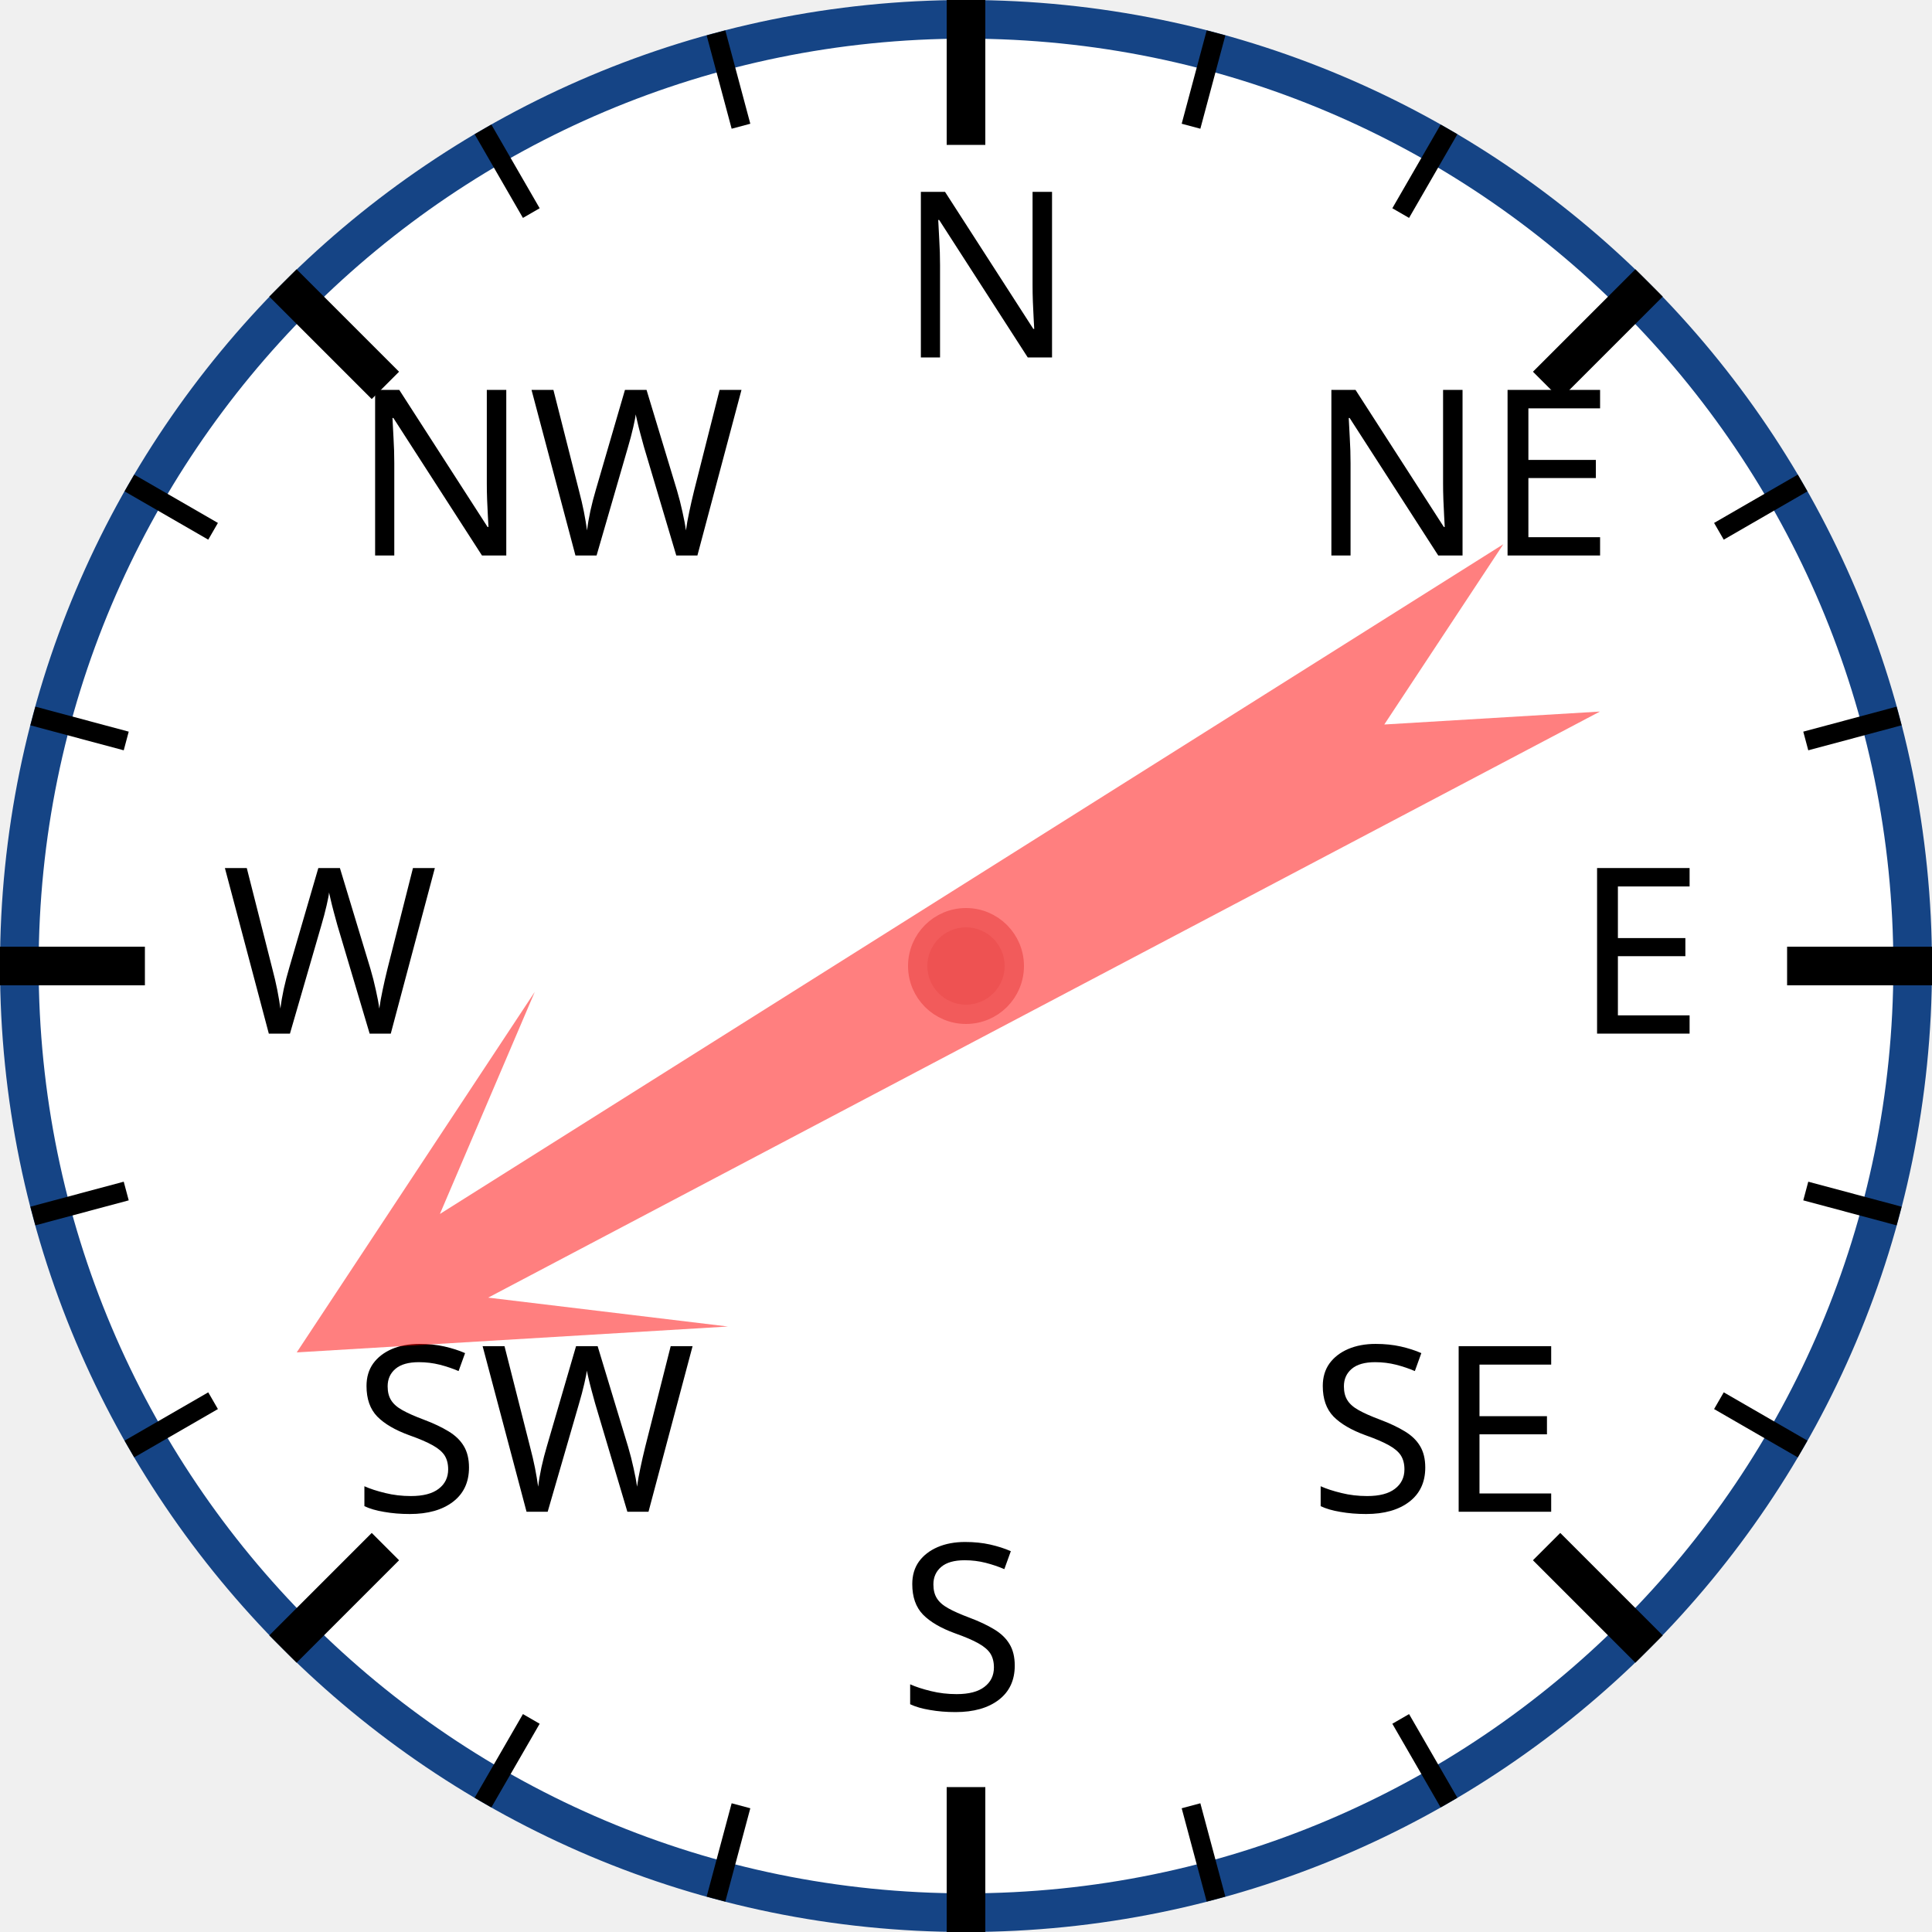
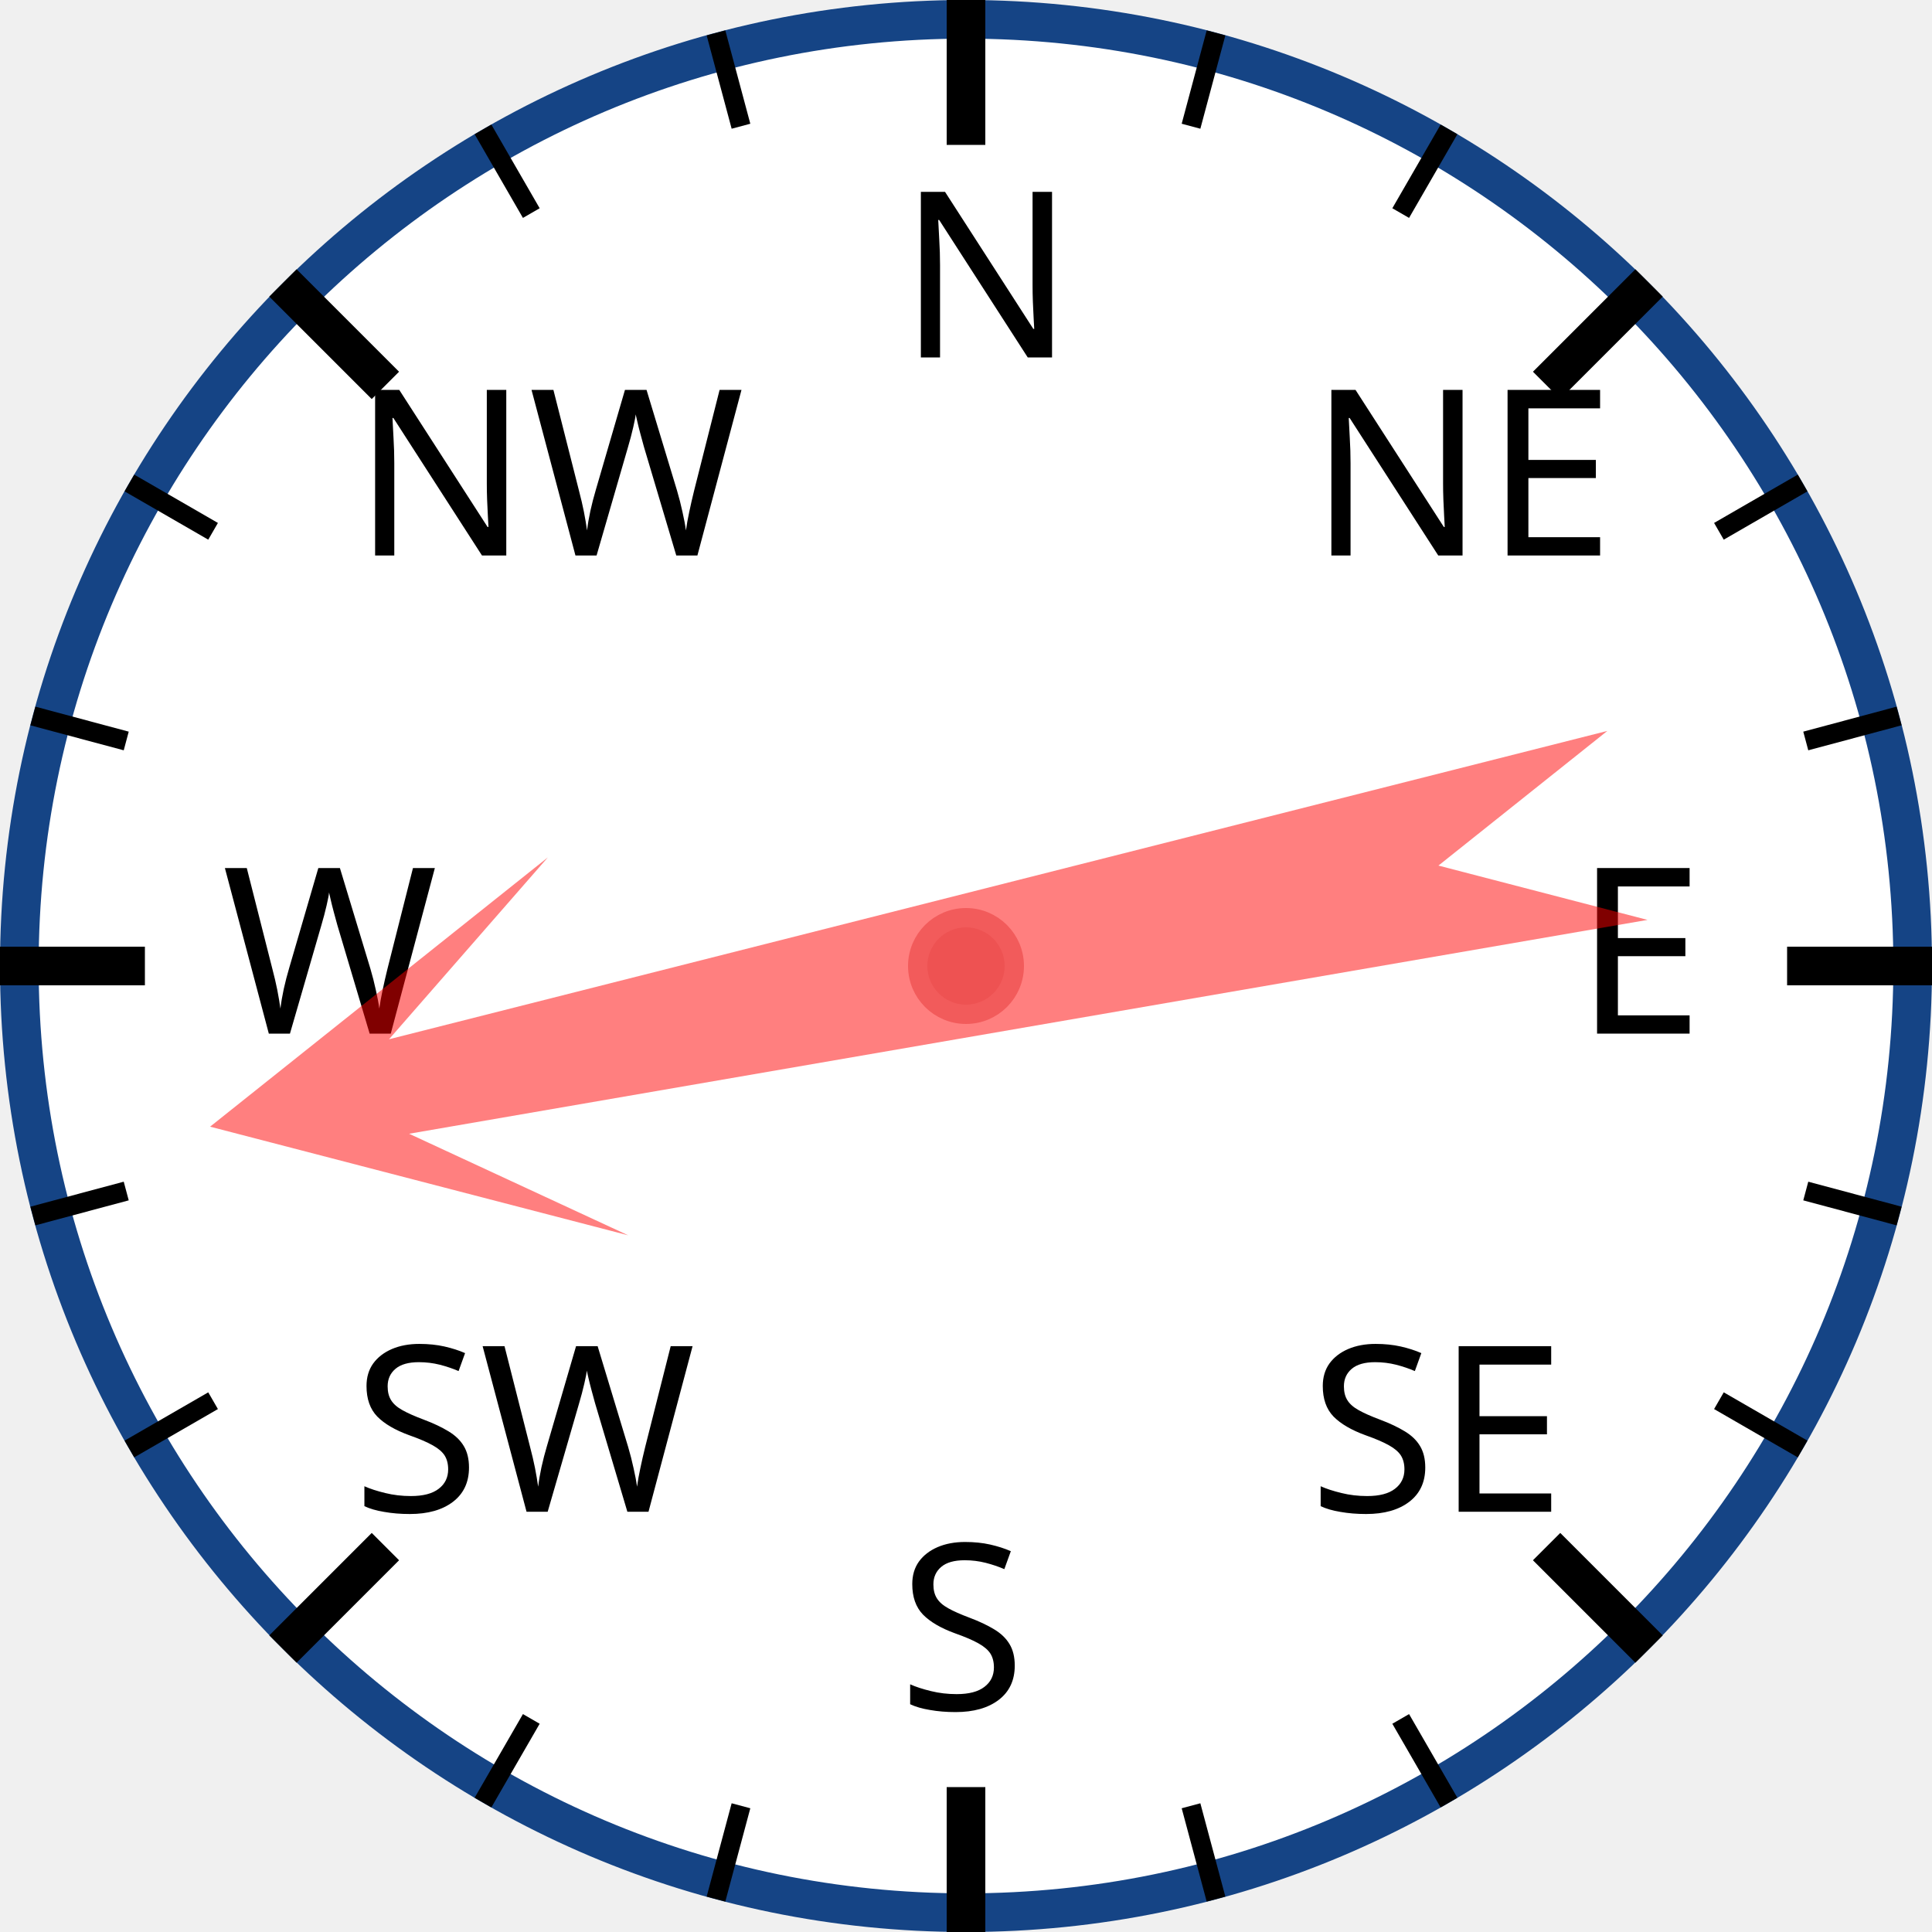
<svg xmlns="http://www.w3.org/2000/svg" width="120px" height="120px" viewBox="0 0 200 200">
  <circle cx="100" cy="100" r="98" style="fill: white; stroke: #154485; stroke-width: 4;" />
  <text x="93.0" y="37.0" style="font-family: sans-serif; font-size: 18pt;">N</text>
  <line x1="100.0" y1="0.0" x2="100.0" y2="15.0" style="stroke: black; stroke-width: 4;" />
  <line x1="74.118" y1="3.407" x2="76.706" y2="13.067" style="stroke: black; stroke-width: 2;" />
  <line x1="50" y1="13.397" x2="55" y2="22.058" style="stroke: black; stroke-width: 2;" />
  <text x="36.503" y="57.503" style="font-family: sans-serif; font-size: 18pt;">NW</text>
  <line x1="29.289" y1="29.289" x2="39.896" y2="39.896" style="stroke: black; stroke-width: 4;" />
  <line x1="13.397" y1="50" x2="22.058" y2="55" style="stroke: black; stroke-width: 2;" />
  <line x1="3.407" y1="74.118" x2="13.067" y2="76.706" style="stroke: black; stroke-width: 2;" />
  <text x="23.0" y="107.0" style="font-family: sans-serif; font-size: 18pt;">W</text>
  <line x1="0.0" y1="100.0" x2="15.0" y2="100.0" style="stroke: black; stroke-width: 4;" />
  <line x1="3.407" y1="125.882" x2="13.067" y2="123.294" style="stroke: black; stroke-width: 2;" />
  <line x1="13.397" y1="150" x2="22.058" y2="145" style="stroke: black; stroke-width: 2;" />
  <text x="36.503" y="156.497" style="font-family: sans-serif; font-size: 18pt;">SW</text>
  <line x1="29.289" y1="170.711" x2="39.896" y2="160.104" style="stroke: black; stroke-width: 4;" />
  <line x1="50" y1="186.603" x2="55" y2="177.942" style="stroke: black; stroke-width: 2;" />
  <line x1="74.118" y1="196.593" x2="76.706" y2="186.933" style="stroke: black; stroke-width: 2;" />
  <text x="93" y="177.0" style="font-family: sans-serif; font-size: 18pt;">S</text>
  <line x1="100" y1="200.0" x2="100" y2="185.0" style="stroke: black; stroke-width: 4;" />
  <line x1="125.882" y1="196.593" x2="123.294" y2="186.933" style="stroke: black; stroke-width: 2;" />
  <line x1="150.0" y1="186.603" x2="145.0" y2="177.942" style="stroke: black; stroke-width: 2;" />
  <text x="135.497" y="156.497" style="font-family: sans-serif; font-size: 18pt;">SE</text>
  <line x1="170.711" y1="170.711" x2="160.104" y2="160.104" style="stroke: black; stroke-width: 4;" />
  <line x1="186.603" y1="150" x2="177.942" y2="145" style="stroke: black; stroke-width: 2;" />
  <line x1="196.593" y1="125.882" x2="186.933" y2="123.294" style="stroke: black; stroke-width: 2;" />
  <text x="163.0" y="107" style="font-family: sans-serif; font-size: 18pt;">E</text>
  <line x1="200.0" y1="100" x2="185.0" y2="100" style="stroke: black; stroke-width: 4;" />
  <line x1="196.593" y1="74.118" x2="186.933" y2="76.706" style="stroke: black; stroke-width: 2;" />
  <line x1="186.603" y1="50" x2="177.942" y2="55" style="stroke: black; stroke-width: 2;" />
  <text x="135.497" y="57.503" style="font-family: sans-serif; font-size: 18pt;">NE</text>
  <line x1="170.711" y1="29.289" x2="160.104" y2="39.896" style="stroke: black; stroke-width: 4;" />
  <line x1="150" y1="13.397" x2="145" y2="22.058" style="stroke: black; stroke-width: 2;" />
  <line x1="125.882" y1="3.407" x2="123.294" y2="13.067" style="stroke: black; stroke-width: 2;" />
-   <polygon points="100 20 120 60 105 40 110 170 100 150 90 170 95 40 80 60" style="fill: red; fill-opacity: 0.5;" transform="rotate(240,100,100)" />
+   <polygon points="100 20 120 60 105 40 110 170 100 150 90 170 95 40 80 60" style="fill: red; fill-opacity: 0.5;" transform="rotate(258,100,100)" />
  <circle cx="100" cy="100" r="5" style="fill: #EE5252; stroke: #F25B5B; stroke-width: 2;" />
</svg>
